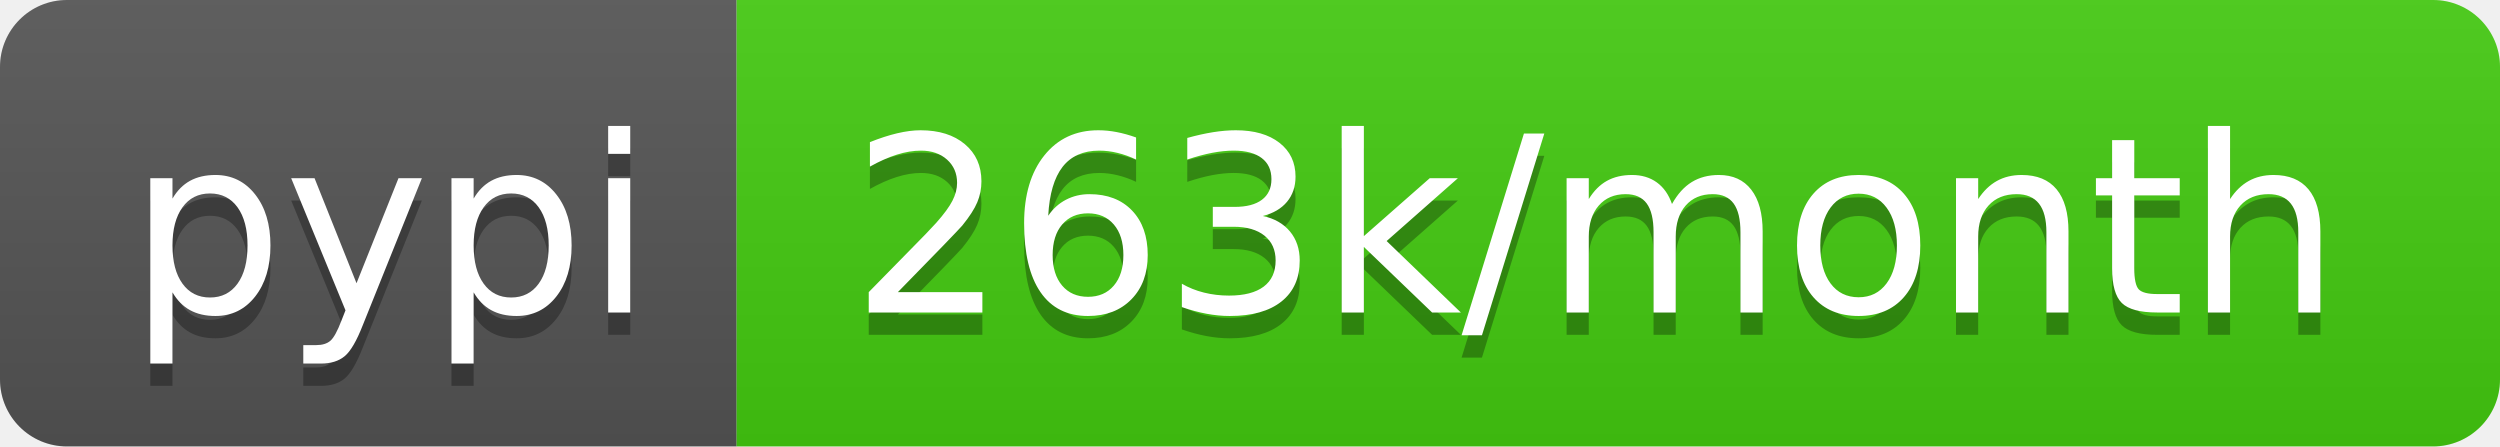
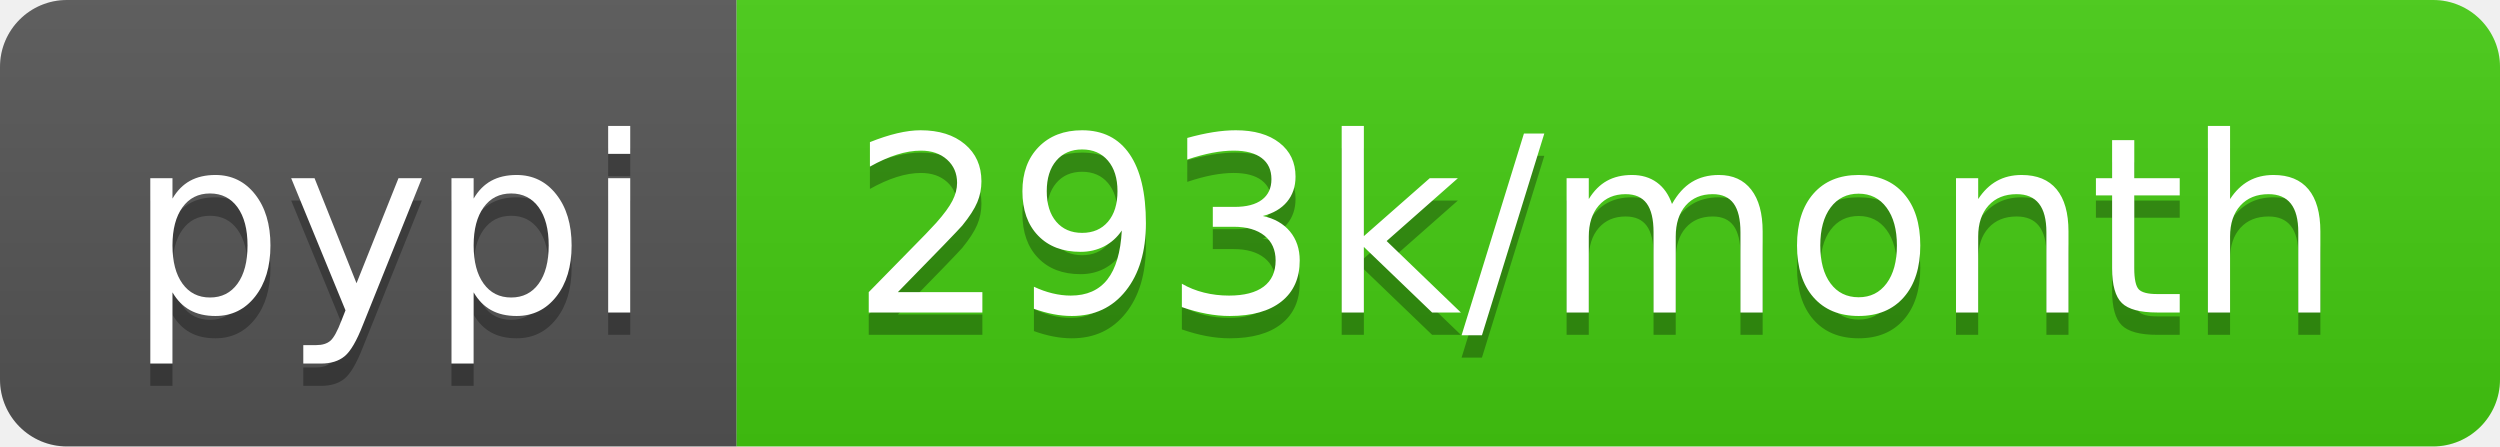
- <svg xmlns="http://www.w3.org/2000/svg" width="112" height="20" role="img" aria-label="pypi: 263k/month">
+ <svg xmlns="http://www.w3.org/2000/svg" width="112" height="20" role="img" aria-label="pypi: 293k/month">
  <linearGradient id="s" x2="0" y2="100%">
    <stop offset="0" stop-color="#bbb" stop-opacity=".1" />
    <stop offset="1" stop-opacity=".1" />
  </linearGradient>
  <clipPath id="r">
    <rect width="112" height="20" rx="3" fill="#fff" />
  </clipPath>
  <g clip-path="url(#r)">
    <rect width="33" height="20" fill="#555" />
    <rect x="33" width="79" height="20" fill="#4c1" />
    <rect width="112" height="20" fill="url(#s)" />
  </g>
  <g fill="#fff" text-anchor="middle" font-family="Verdana,Geneva,DejaVu Sans,sans-serif" text-rendering="geometricPrecision" font-size="110">
    <text aria-hidden="true" x="175" y="150" fill="#010101" fill-opacity=".3" transform="scale(.1)" textLength="230">pypi</text>
    <text x="175" y="140" transform="scale(.1)" fill="#fff" textLength="230">pypi</text>
-     <text aria-hidden="true" x="715" y="150" fill="#010101" fill-opacity=".3" transform="scale(.1)" textLength="690">263k/month</text>
-     <text x="715" y="140" transform="scale(.1)" fill="#fff" textLength="690">263k/month</text>
+     <text aria-hidden="true" x="715" y="150" fill="#010101" fill-opacity=".3" transform="scale(.1)" textLength="690">293k/month</text>
+     <text x="715" y="140" transform="scale(.1)" fill="#fff" textLength="690">293k/month</text>
  </g>
</svg>
